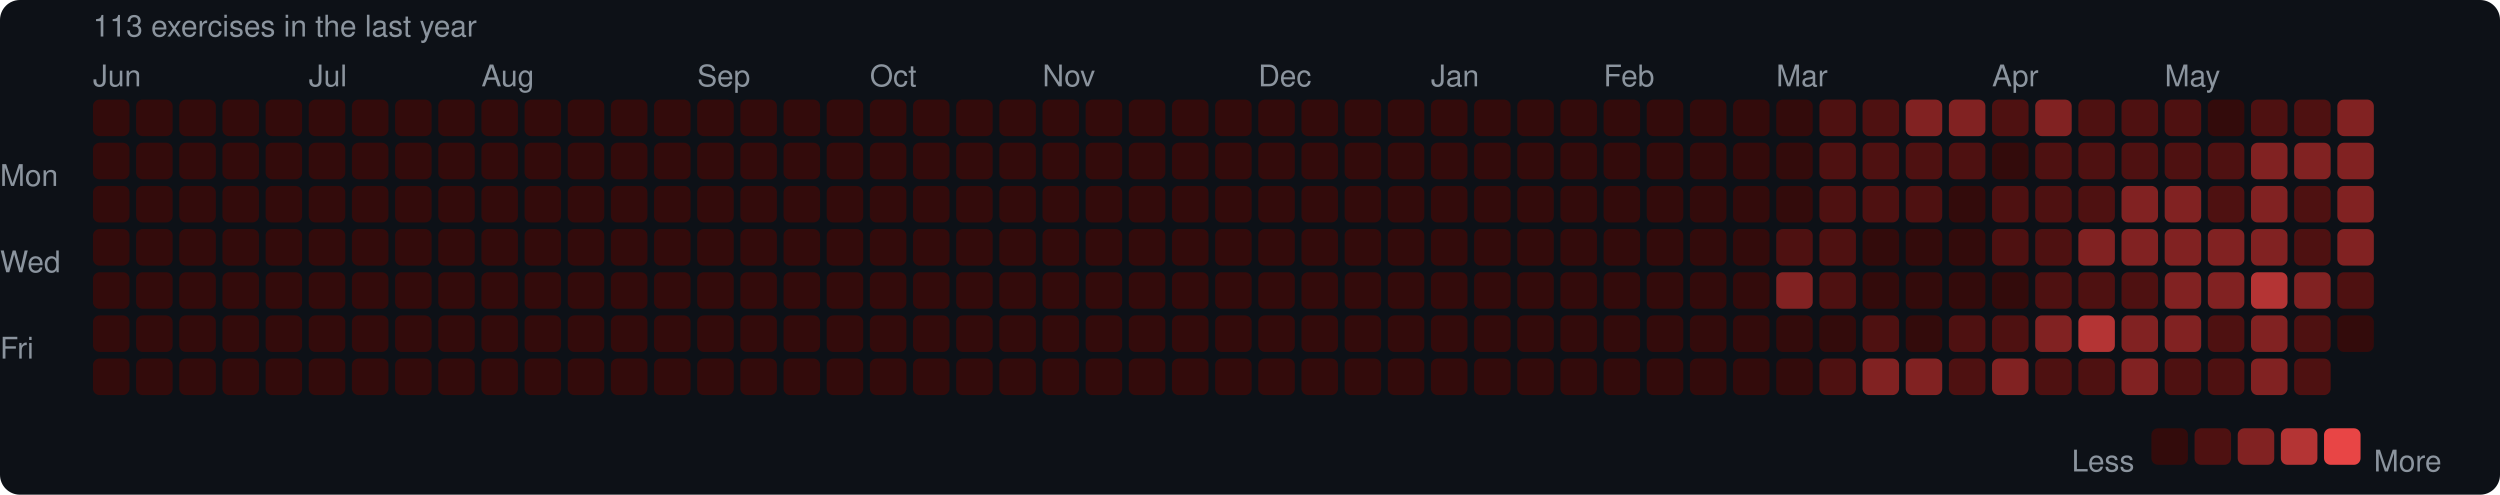
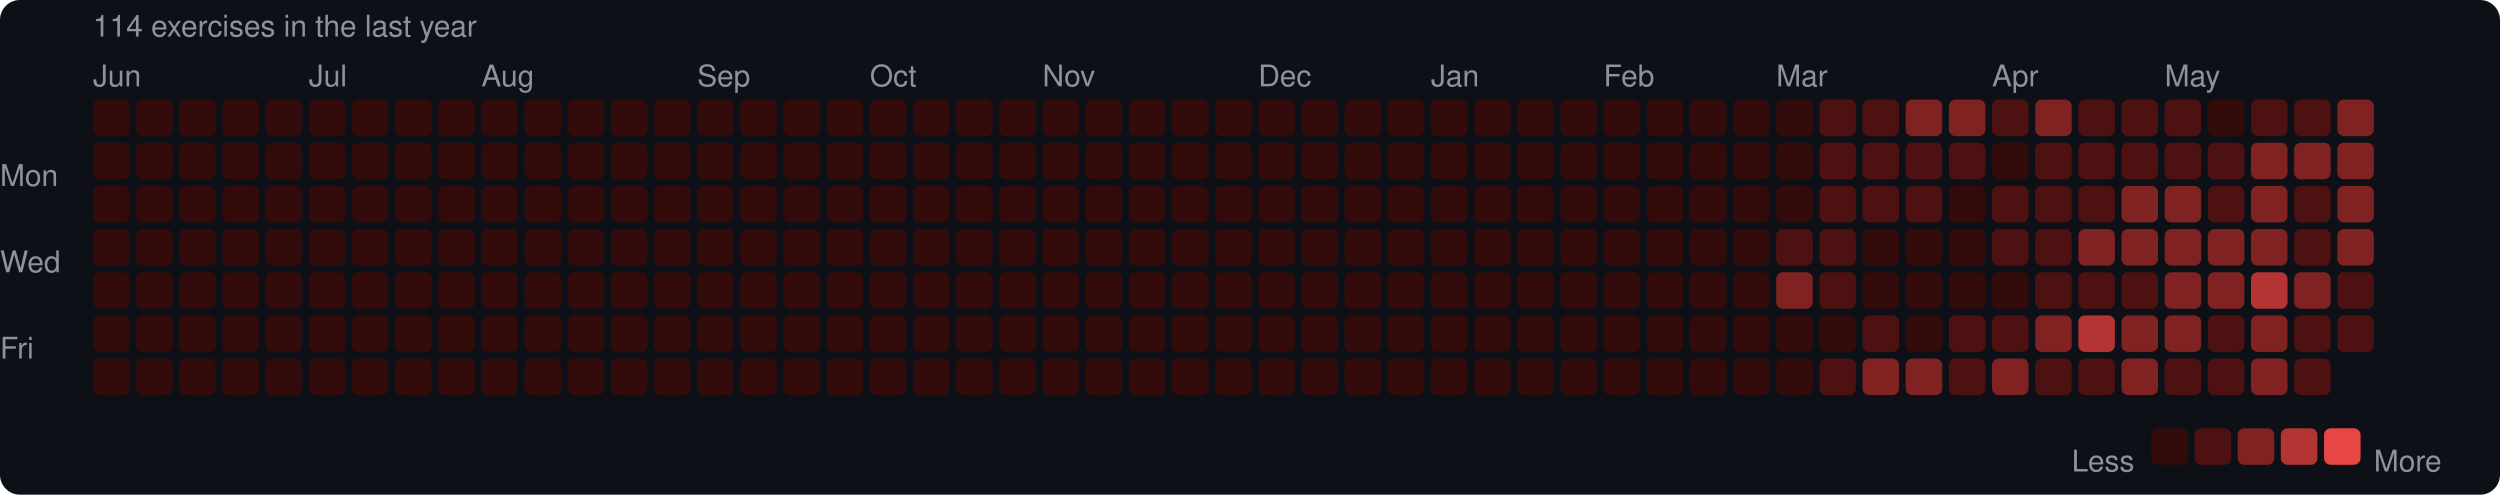
<svg xmlns="http://www.w3.org/2000/svg" width="753" height="149" viewBox="0 0 753 149">
  <rect width="753" height="149" rx="6" fill="#0d1117" />
  <style>text { font-family: -apple-system, BlinkMacSystemFont, "Segoe UI", Helvetica, Arial, sans-serif; fill: #8b949e; font-size: 9px; }</style>
-   <text x="28" y="11" font-size="9">113 exercises in the last year</text>
+   <text x="28" y="11" font-size="9">114 exercises in the last year</text>
  <text x="28" y="26">Jun</text>
  <text x="93" y="26">Jul</text>
  <text x="145" y="26">Aug</text>
  <text x="210" y="26">Sep</text>
  <text x="262" y="26">Oct</text>
  <text x="314" y="26">Nov</text>
  <text x="379" y="26">Dec</text>
  <text x="431" y="26">Jan</text>
  <text x="483" y="26">Feb</text>
  <text x="535" y="26">Mar</text>
  <text x="600" y="26">Apr</text>
  <text x="652" y="26">May</text>
  <text x="0" y="53" dominant-baseline="middle">Mon</text>
  <text x="0" y="79" dominant-baseline="middle">Wed</text>
  <text x="0" y="105" dominant-baseline="middle">Fri</text>
  <rect x="28" y="30" width="11" height="11" rx="2" fill="#330b0b" />
  <rect x="28" y="43" width="11" height="11" rx="2" fill="#330b0b" />
  <rect x="28" y="56" width="11" height="11" rx="2" fill="#330b0b" />
  <rect x="28" y="69" width="11" height="11" rx="2" fill="#330b0b" />
  <rect x="28" y="82" width="11" height="11" rx="2" fill="#330b0b" />
  <rect x="28" y="95" width="11" height="11" rx="2" fill="#330b0b" />
  <rect x="28" y="108" width="11" height="11" rx="2" fill="#330b0b" />
  <rect x="41" y="30" width="11" height="11" rx="2" fill="#330b0b" />
  <rect x="41" y="43" width="11" height="11" rx="2" fill="#330b0b" />
  <rect x="41" y="56" width="11" height="11" rx="2" fill="#330b0b" />
  <rect x="41" y="69" width="11" height="11" rx="2" fill="#330b0b" />
  <rect x="41" y="82" width="11" height="11" rx="2" fill="#330b0b" />
  <rect x="41" y="95" width="11" height="11" rx="2" fill="#330b0b" />
  <rect x="41" y="108" width="11" height="11" rx="2" fill="#330b0b" />
  <rect x="54" y="30" width="11" height="11" rx="2" fill="#330b0b" />
  <rect x="54" y="43" width="11" height="11" rx="2" fill="#330b0b" />
  <rect x="54" y="56" width="11" height="11" rx="2" fill="#330b0b" />
  <rect x="54" y="69" width="11" height="11" rx="2" fill="#330b0b" />
  <rect x="54" y="82" width="11" height="11" rx="2" fill="#330b0b" />
  <rect x="54" y="95" width="11" height="11" rx="2" fill="#330b0b" />
  <rect x="54" y="108" width="11" height="11" rx="2" fill="#330b0b" />
  <rect x="67" y="30" width="11" height="11" rx="2" fill="#330b0b" />
  <rect x="67" y="43" width="11" height="11" rx="2" fill="#330b0b" />
  <rect x="67" y="56" width="11" height="11" rx="2" fill="#330b0b" />
  <rect x="67" y="69" width="11" height="11" rx="2" fill="#330b0b" />
  <rect x="67" y="82" width="11" height="11" rx="2" fill="#330b0b" />
  <rect x="67" y="95" width="11" height="11" rx="2" fill="#330b0b" />
  <rect x="67" y="108" width="11" height="11" rx="2" fill="#330b0b" />
  <rect x="80" y="30" width="11" height="11" rx="2" fill="#330b0b" />
  <rect x="80" y="43" width="11" height="11" rx="2" fill="#330b0b" />
  <rect x="80" y="56" width="11" height="11" rx="2" fill="#330b0b" />
  <rect x="80" y="69" width="11" height="11" rx="2" fill="#330b0b" />
  <rect x="80" y="82" width="11" height="11" rx="2" fill="#330b0b" />
  <rect x="80" y="95" width="11" height="11" rx="2" fill="#330b0b" />
  <rect x="80" y="108" width="11" height="11" rx="2" fill="#330b0b" />
  <rect x="93" y="30" width="11" height="11" rx="2" fill="#330b0b" />
  <rect x="93" y="43" width="11" height="11" rx="2" fill="#330b0b" />
  <rect x="93" y="56" width="11" height="11" rx="2" fill="#330b0b" />
  <rect x="93" y="69" width="11" height="11" rx="2" fill="#330b0b" />
  <rect x="93" y="82" width="11" height="11" rx="2" fill="#330b0b" />
  <rect x="93" y="95" width="11" height="11" rx="2" fill="#330b0b" />
  <rect x="93" y="108" width="11" height="11" rx="2" fill="#330b0b" />
  <rect x="106" y="30" width="11" height="11" rx="2" fill="#330b0b" />
  <rect x="106" y="43" width="11" height="11" rx="2" fill="#330b0b" />
  <rect x="106" y="56" width="11" height="11" rx="2" fill="#330b0b" />
  <rect x="106" y="69" width="11" height="11" rx="2" fill="#330b0b" />
  <rect x="106" y="82" width="11" height="11" rx="2" fill="#330b0b" />
  <rect x="106" y="95" width="11" height="11" rx="2" fill="#330b0b" />
  <rect x="106" y="108" width="11" height="11" rx="2" fill="#330b0b" />
  <rect x="119" y="30" width="11" height="11" rx="2" fill="#330b0b" />
  <rect x="119" y="43" width="11" height="11" rx="2" fill="#330b0b" />
  <rect x="119" y="56" width="11" height="11" rx="2" fill="#330b0b" />
  <rect x="119" y="69" width="11" height="11" rx="2" fill="#330b0b" />
  <rect x="119" y="82" width="11" height="11" rx="2" fill="#330b0b" />
  <rect x="119" y="95" width="11" height="11" rx="2" fill="#330b0b" />
  <rect x="119" y="108" width="11" height="11" rx="2" fill="#330b0b" />
  <rect x="132" y="30" width="11" height="11" rx="2" fill="#330b0b" />
  <rect x="132" y="43" width="11" height="11" rx="2" fill="#330b0b" />
  <rect x="132" y="56" width="11" height="11" rx="2" fill="#330b0b" />
  <rect x="132" y="69" width="11" height="11" rx="2" fill="#330b0b" />
  <rect x="132" y="82" width="11" height="11" rx="2" fill="#330b0b" />
  <rect x="132" y="95" width="11" height="11" rx="2" fill="#330b0b" />
  <rect x="132" y="108" width="11" height="11" rx="2" fill="#330b0b" />
  <rect x="145" y="30" width="11" height="11" rx="2" fill="#330b0b" />
  <rect x="145" y="43" width="11" height="11" rx="2" fill="#330b0b" />
  <rect x="145" y="56" width="11" height="11" rx="2" fill="#330b0b" />
  <rect x="145" y="69" width="11" height="11" rx="2" fill="#330b0b" />
  <rect x="145" y="82" width="11" height="11" rx="2" fill="#330b0b" />
  <rect x="145" y="95" width="11" height="11" rx="2" fill="#330b0b" />
  <rect x="145" y="108" width="11" height="11" rx="2" fill="#330b0b" />
  <rect x="158" y="30" width="11" height="11" rx="2" fill="#330b0b" />
  <rect x="158" y="43" width="11" height="11" rx="2" fill="#330b0b" />
  <rect x="158" y="56" width="11" height="11" rx="2" fill="#330b0b" />
  <rect x="158" y="69" width="11" height="11" rx="2" fill="#330b0b" />
  <rect x="158" y="82" width="11" height="11" rx="2" fill="#330b0b" />
  <rect x="158" y="95" width="11" height="11" rx="2" fill="#330b0b" />
  <rect x="158" y="108" width="11" height="11" rx="2" fill="#330b0b" />
  <rect x="171" y="30" width="11" height="11" rx="2" fill="#330b0b" />
  <rect x="171" y="43" width="11" height="11" rx="2" fill="#330b0b" />
  <rect x="171" y="56" width="11" height="11" rx="2" fill="#330b0b" />
  <rect x="171" y="69" width="11" height="11" rx="2" fill="#330b0b" />
  <rect x="171" y="82" width="11" height="11" rx="2" fill="#330b0b" />
  <rect x="171" y="95" width="11" height="11" rx="2" fill="#330b0b" />
  <rect x="171" y="108" width="11" height="11" rx="2" fill="#330b0b" />
  <rect x="184" y="30" width="11" height="11" rx="2" fill="#330b0b" />
  <rect x="184" y="43" width="11" height="11" rx="2" fill="#330b0b" />
  <rect x="184" y="56" width="11" height="11" rx="2" fill="#330b0b" />
  <rect x="184" y="69" width="11" height="11" rx="2" fill="#330b0b" />
  <rect x="184" y="82" width="11" height="11" rx="2" fill="#330b0b" />
  <rect x="184" y="95" width="11" height="11" rx="2" fill="#330b0b" />
  <rect x="184" y="108" width="11" height="11" rx="2" fill="#330b0b" />
  <rect x="197" y="30" width="11" height="11" rx="2" fill="#330b0b" />
  <rect x="197" y="43" width="11" height="11" rx="2" fill="#330b0b" />
  <rect x="197" y="56" width="11" height="11" rx="2" fill="#330b0b" />
  <rect x="197" y="69" width="11" height="11" rx="2" fill="#330b0b" />
  <rect x="197" y="82" width="11" height="11" rx="2" fill="#330b0b" />
  <rect x="197" y="95" width="11" height="11" rx="2" fill="#330b0b" />
  <rect x="197" y="108" width="11" height="11" rx="2" fill="#330b0b" />
  <rect x="210" y="30" width="11" height="11" rx="2" fill="#330b0b" />
  <rect x="210" y="43" width="11" height="11" rx="2" fill="#330b0b" />
  <rect x="210" y="56" width="11" height="11" rx="2" fill="#330b0b" />
  <rect x="210" y="69" width="11" height="11" rx="2" fill="#330b0b" />
  <rect x="210" y="82" width="11" height="11" rx="2" fill="#330b0b" />
  <rect x="210" y="95" width="11" height="11" rx="2" fill="#330b0b" />
  <rect x="210" y="108" width="11" height="11" rx="2" fill="#330b0b" />
  <rect x="223" y="30" width="11" height="11" rx="2" fill="#330b0b" />
  <rect x="223" y="43" width="11" height="11" rx="2" fill="#330b0b" />
  <rect x="223" y="56" width="11" height="11" rx="2" fill="#330b0b" />
  <rect x="223" y="69" width="11" height="11" rx="2" fill="#330b0b" />
  <rect x="223" y="82" width="11" height="11" rx="2" fill="#330b0b" />
  <rect x="223" y="95" width="11" height="11" rx="2" fill="#330b0b" />
  <rect x="223" y="108" width="11" height="11" rx="2" fill="#330b0b" />
  <rect x="236" y="30" width="11" height="11" rx="2" fill="#330b0b" />
  <rect x="236" y="43" width="11" height="11" rx="2" fill="#330b0b" />
  <rect x="236" y="56" width="11" height="11" rx="2" fill="#330b0b" />
  <rect x="236" y="69" width="11" height="11" rx="2" fill="#330b0b" />
  <rect x="236" y="82" width="11" height="11" rx="2" fill="#330b0b" />
  <rect x="236" y="95" width="11" height="11" rx="2" fill="#330b0b" />
  <rect x="236" y="108" width="11" height="11" rx="2" fill="#330b0b" />
  <rect x="249" y="30" width="11" height="11" rx="2" fill="#330b0b" />
  <rect x="249" y="43" width="11" height="11" rx="2" fill="#330b0b" />
  <rect x="249" y="56" width="11" height="11" rx="2" fill="#330b0b" />
  <rect x="249" y="69" width="11" height="11" rx="2" fill="#330b0b" />
  <rect x="249" y="82" width="11" height="11" rx="2" fill="#330b0b" />
  <rect x="249" y="95" width="11" height="11" rx="2" fill="#330b0b" />
  <rect x="249" y="108" width="11" height="11" rx="2" fill="#330b0b" />
  <rect x="262" y="30" width="11" height="11" rx="2" fill="#330b0b" />
  <rect x="262" y="43" width="11" height="11" rx="2" fill="#330b0b" />
  <rect x="262" y="56" width="11" height="11" rx="2" fill="#330b0b" />
  <rect x="262" y="69" width="11" height="11" rx="2" fill="#330b0b" />
  <rect x="262" y="82" width="11" height="11" rx="2" fill="#330b0b" />
  <rect x="262" y="95" width="11" height="11" rx="2" fill="#330b0b" />
  <rect x="262" y="108" width="11" height="11" rx="2" fill="#330b0b" />
  <rect x="275" y="30" width="11" height="11" rx="2" fill="#330b0b" />
  <rect x="275" y="43" width="11" height="11" rx="2" fill="#330b0b" />
  <rect x="275" y="56" width="11" height="11" rx="2" fill="#330b0b" />
  <rect x="275" y="69" width="11" height="11" rx="2" fill="#330b0b" />
  <rect x="275" y="82" width="11" height="11" rx="2" fill="#330b0b" />
  <rect x="275" y="95" width="11" height="11" rx="2" fill="#330b0b" />
  <rect x="275" y="108" width="11" height="11" rx="2" fill="#330b0b" />
  <rect x="288" y="30" width="11" height="11" rx="2" fill="#330b0b" />
  <rect x="288" y="43" width="11" height="11" rx="2" fill="#330b0b" />
  <rect x="288" y="56" width="11" height="11" rx="2" fill="#330b0b" />
  <rect x="288" y="69" width="11" height="11" rx="2" fill="#330b0b" />
  <rect x="288" y="82" width="11" height="11" rx="2" fill="#330b0b" />
  <rect x="288" y="95" width="11" height="11" rx="2" fill="#330b0b" />
  <rect x="288" y="108" width="11" height="11" rx="2" fill="#330b0b" />
  <rect x="301" y="30" width="11" height="11" rx="2" fill="#330b0b" />
  <rect x="301" y="43" width="11" height="11" rx="2" fill="#330b0b" />
  <rect x="301" y="56" width="11" height="11" rx="2" fill="#330b0b" />
  <rect x="301" y="69" width="11" height="11" rx="2" fill="#330b0b" />
  <rect x="301" y="82" width="11" height="11" rx="2" fill="#330b0b" />
  <rect x="301" y="95" width="11" height="11" rx="2" fill="#330b0b" />
  <rect x="301" y="108" width="11" height="11" rx="2" fill="#330b0b" />
  <rect x="314" y="30" width="11" height="11" rx="2" fill="#330b0b" />
  <rect x="314" y="43" width="11" height="11" rx="2" fill="#330b0b" />
  <rect x="314" y="56" width="11" height="11" rx="2" fill="#330b0b" />
  <rect x="314" y="69" width="11" height="11" rx="2" fill="#330b0b" />
  <rect x="314" y="82" width="11" height="11" rx="2" fill="#330b0b" />
  <rect x="314" y="95" width="11" height="11" rx="2" fill="#330b0b" />
  <rect x="314" y="108" width="11" height="11" rx="2" fill="#330b0b" />
  <rect x="327" y="30" width="11" height="11" rx="2" fill="#330b0b" />
  <rect x="327" y="43" width="11" height="11" rx="2" fill="#330b0b" />
  <rect x="327" y="56" width="11" height="11" rx="2" fill="#330b0b" />
  <rect x="327" y="69" width="11" height="11" rx="2" fill="#330b0b" />
  <rect x="327" y="82" width="11" height="11" rx="2" fill="#330b0b" />
  <rect x="327" y="95" width="11" height="11" rx="2" fill="#330b0b" />
  <rect x="327" y="108" width="11" height="11" rx="2" fill="#330b0b" />
  <rect x="340" y="30" width="11" height="11" rx="2" fill="#330b0b" />
  <rect x="340" y="43" width="11" height="11" rx="2" fill="#330b0b" />
  <rect x="340" y="56" width="11" height="11" rx="2" fill="#330b0b" />
  <rect x="340" y="69" width="11" height="11" rx="2" fill="#330b0b" />
  <rect x="340" y="82" width="11" height="11" rx="2" fill="#330b0b" />
  <rect x="340" y="95" width="11" height="11" rx="2" fill="#330b0b" />
  <rect x="340" y="108" width="11" height="11" rx="2" fill="#330b0b" />
  <rect x="353" y="30" width="11" height="11" rx="2" fill="#330b0b" />
  <rect x="353" y="43" width="11" height="11" rx="2" fill="#330b0b" />
  <rect x="353" y="56" width="11" height="11" rx="2" fill="#330b0b" />
  <rect x="353" y="69" width="11" height="11" rx="2" fill="#330b0b" />
  <rect x="353" y="82" width="11" height="11" rx="2" fill="#330b0b" />
  <rect x="353" y="95" width="11" height="11" rx="2" fill="#330b0b" />
  <rect x="353" y="108" width="11" height="11" rx="2" fill="#330b0b" />
  <rect x="366" y="30" width="11" height="11" rx="2" fill="#330b0b" />
  <rect x="366" y="43" width="11" height="11" rx="2" fill="#330b0b" />
  <rect x="366" y="56" width="11" height="11" rx="2" fill="#330b0b" />
  <rect x="366" y="69" width="11" height="11" rx="2" fill="#330b0b" />
  <rect x="366" y="82" width="11" height="11" rx="2" fill="#330b0b" />
  <rect x="366" y="95" width="11" height="11" rx="2" fill="#330b0b" />
  <rect x="366" y="108" width="11" height="11" rx="2" fill="#330b0b" />
  <rect x="379" y="30" width="11" height="11" rx="2" fill="#330b0b" />
  <rect x="379" y="43" width="11" height="11" rx="2" fill="#330b0b" />
  <rect x="379" y="56" width="11" height="11" rx="2" fill="#330b0b" />
  <rect x="379" y="69" width="11" height="11" rx="2" fill="#330b0b" />
  <rect x="379" y="82" width="11" height="11" rx="2" fill="#330b0b" />
  <rect x="379" y="95" width="11" height="11" rx="2" fill="#330b0b" />
  <rect x="379" y="108" width="11" height="11" rx="2" fill="#330b0b" />
  <rect x="392" y="30" width="11" height="11" rx="2" fill="#330b0b" />
  <rect x="392" y="43" width="11" height="11" rx="2" fill="#330b0b" />
  <rect x="392" y="56" width="11" height="11" rx="2" fill="#330b0b" />
  <rect x="392" y="69" width="11" height="11" rx="2" fill="#330b0b" />
  <rect x="392" y="82" width="11" height="11" rx="2" fill="#330b0b" />
  <rect x="392" y="95" width="11" height="11" rx="2" fill="#330b0b" />
  <rect x="392" y="108" width="11" height="11" rx="2" fill="#330b0b" />
  <rect x="405" y="30" width="11" height="11" rx="2" fill="#330b0b" />
  <rect x="405" y="43" width="11" height="11" rx="2" fill="#330b0b" />
  <rect x="405" y="56" width="11" height="11" rx="2" fill="#330b0b" />
  <rect x="405" y="69" width="11" height="11" rx="2" fill="#330b0b" />
  <rect x="405" y="82" width="11" height="11" rx="2" fill="#330b0b" />
  <rect x="405" y="95" width="11" height="11" rx="2" fill="#330b0b" />
  <rect x="405" y="108" width="11" height="11" rx="2" fill="#330b0b" />
  <rect x="418" y="30" width="11" height="11" rx="2" fill="#330b0b" />
  <rect x="418" y="43" width="11" height="11" rx="2" fill="#330b0b" />
  <rect x="418" y="56" width="11" height="11" rx="2" fill="#330b0b" />
  <rect x="418" y="69" width="11" height="11" rx="2" fill="#330b0b" />
  <rect x="418" y="82" width="11" height="11" rx="2" fill="#330b0b" />
  <rect x="418" y="95" width="11" height="11" rx="2" fill="#330b0b" />
  <rect x="418" y="108" width="11" height="11" rx="2" fill="#330b0b" />
  <rect x="431" y="30" width="11" height="11" rx="2" fill="#330b0b" />
  <rect x="431" y="43" width="11" height="11" rx="2" fill="#330b0b" />
  <rect x="431" y="56" width="11" height="11" rx="2" fill="#330b0b" />
  <rect x="431" y="69" width="11" height="11" rx="2" fill="#330b0b" />
  <rect x="431" y="82" width="11" height="11" rx="2" fill="#330b0b" />
  <rect x="431" y="95" width="11" height="11" rx="2" fill="#330b0b" />
  <rect x="431" y="108" width="11" height="11" rx="2" fill="#330b0b" />
  <rect x="444" y="30" width="11" height="11" rx="2" fill="#330b0b" />
  <rect x="444" y="43" width="11" height="11" rx="2" fill="#330b0b" />
  <rect x="444" y="56" width="11" height="11" rx="2" fill="#330b0b" />
  <rect x="444" y="69" width="11" height="11" rx="2" fill="#330b0b" />
  <rect x="444" y="82" width="11" height="11" rx="2" fill="#330b0b" />
  <rect x="444" y="95" width="11" height="11" rx="2" fill="#330b0b" />
  <rect x="444" y="108" width="11" height="11" rx="2" fill="#330b0b" />
  <rect x="457" y="30" width="11" height="11" rx="2" fill="#330b0b" />
  <rect x="457" y="43" width="11" height="11" rx="2" fill="#330b0b" />
  <rect x="457" y="56" width="11" height="11" rx="2" fill="#330b0b" />
  <rect x="457" y="69" width="11" height="11" rx="2" fill="#330b0b" />
  <rect x="457" y="82" width="11" height="11" rx="2" fill="#330b0b" />
  <rect x="457" y="95" width="11" height="11" rx="2" fill="#330b0b" />
  <rect x="457" y="108" width="11" height="11" rx="2" fill="#330b0b" />
  <rect x="470" y="30" width="11" height="11" rx="2" fill="#330b0b" />
  <rect x="470" y="43" width="11" height="11" rx="2" fill="#330b0b" />
  <rect x="470" y="56" width="11" height="11" rx="2" fill="#330b0b" />
  <rect x="470" y="69" width="11" height="11" rx="2" fill="#330b0b" />
  <rect x="470" y="82" width="11" height="11" rx="2" fill="#330b0b" />
  <rect x="470" y="95" width="11" height="11" rx="2" fill="#330b0b" />
  <rect x="470" y="108" width="11" height="11" rx="2" fill="#330b0b" />
  <rect x="483" y="30" width="11" height="11" rx="2" fill="#330b0b" />
  <rect x="483" y="43" width="11" height="11" rx="2" fill="#330b0b" />
  <rect x="483" y="56" width="11" height="11" rx="2" fill="#330b0b" />
  <rect x="483" y="69" width="11" height="11" rx="2" fill="#330b0b" />
  <rect x="483" y="82" width="11" height="11" rx="2" fill="#330b0b" />
  <rect x="483" y="95" width="11" height="11" rx="2" fill="#330b0b" />
  <rect x="483" y="108" width="11" height="11" rx="2" fill="#330b0b" />
  <rect x="496" y="30" width="11" height="11" rx="2" fill="#330b0b" />
  <rect x="496" y="43" width="11" height="11" rx="2" fill="#330b0b" />
  <rect x="496" y="56" width="11" height="11" rx="2" fill="#330b0b" />
  <rect x="496" y="69" width="11" height="11" rx="2" fill="#330b0b" />
  <rect x="496" y="82" width="11" height="11" rx="2" fill="#330b0b" />
  <rect x="496" y="95" width="11" height="11" rx="2" fill="#330b0b" />
  <rect x="496" y="108" width="11" height="11" rx="2" fill="#330b0b" />
  <rect x="509" y="30" width="11" height="11" rx="2" fill="#330b0b" />
  <rect x="509" y="43" width="11" height="11" rx="2" fill="#330b0b" />
  <rect x="509" y="56" width="11" height="11" rx="2" fill="#330b0b" />
  <rect x="509" y="69" width="11" height="11" rx="2" fill="#330b0b" />
  <rect x="509" y="82" width="11" height="11" rx="2" fill="#330b0b" />
  <rect x="509" y="95" width="11" height="11" rx="2" fill="#330b0b" />
  <rect x="509" y="108" width="11" height="11" rx="2" fill="#330b0b" />
  <rect x="522" y="30" width="11" height="11" rx="2" fill="#330b0b" />
  <rect x="522" y="43" width="11" height="11" rx="2" fill="#330b0b" />
  <rect x="522" y="56" width="11" height="11" rx="2" fill="#330b0b" />
  <rect x="522" y="69" width="11" height="11" rx="2" fill="#330b0b" />
  <rect x="522" y="82" width="11" height="11" rx="2" fill="#330b0b" />
  <rect x="522" y="95" width="11" height="11" rx="2" fill="#330b0b" />
  <rect x="522" y="108" width="11" height="11" rx="2" fill="#330b0b" />
  <rect x="535" y="30" width="11" height="11" rx="2" fill="#330b0b" />
  <rect x="535" y="43" width="11" height="11" rx="2" fill="#330b0b" />
  <rect x="535" y="56" width="11" height="11" rx="2" fill="#330b0b" />
  <rect x="535" y="69" width="11" height="11" rx="2" fill="#4e1111" />
  <rect x="535" y="82" width="11" height="11" rx="2" fill="#812222" />
  <rect x="535" y="95" width="11" height="11" rx="2" fill="#330b0b" />
  <rect x="535" y="108" width="11" height="11" rx="2" fill="#330b0b" />
  <rect x="548" y="30" width="11" height="11" rx="2" fill="#4e1111" />
  <rect x="548" y="43" width="11" height="11" rx="2" fill="#4e1111" />
  <rect x="548" y="56" width="11" height="11" rx="2" fill="#4e1111" />
  <rect x="548" y="69" width="11" height="11" rx="2" fill="#4e1111" />
  <rect x="548" y="82" width="11" height="11" rx="2" fill="#4e1111" />
  <rect x="548" y="95" width="11" height="11" rx="2" fill="#330b0b" />
  <rect x="548" y="108" width="11" height="11" rx="2" fill="#4e1111" />
  <rect x="561" y="30" width="11" height="11" rx="2" fill="#4e1111" />
  <rect x="561" y="43" width="11" height="11" rx="2" fill="#4e1111" />
  <rect x="561" y="56" width="11" height="11" rx="2" fill="#4e1111" />
  <rect x="561" y="69" width="11" height="11" rx="2" fill="#330b0b" />
  <rect x="561" y="82" width="11" height="11" rx="2" fill="#330b0b" />
  <rect x="561" y="95" width="11" height="11" rx="2" fill="#4e1111" />
  <rect x="561" y="108" width="11" height="11" rx="2" fill="#812222" />
  <rect x="574" y="30" width="11" height="11" rx="2" fill="#812222" />
  <rect x="574" y="43" width="11" height="11" rx="2" fill="#4e1111" />
  <rect x="574" y="56" width="11" height="11" rx="2" fill="#4e1111" />
  <rect x="574" y="69" width="11" height="11" rx="2" fill="#330b0b" />
  <rect x="574" y="82" width="11" height="11" rx="2" fill="#330b0b" />
  <rect x="574" y="95" width="11" height="11" rx="2" fill="#330b0b" />
  <rect x="574" y="108" width="11" height="11" rx="2" fill="#812222" />
  <rect x="587" y="30" width="11" height="11" rx="2" fill="#812222" />
  <rect x="587" y="43" width="11" height="11" rx="2" fill="#4e1111" />
  <rect x="587" y="56" width="11" height="11" rx="2" fill="#330b0b" />
  <rect x="587" y="69" width="11" height="11" rx="2" fill="#330b0b" />
  <rect x="587" y="82" width="11" height="11" rx="2" fill="#330b0b" />
  <rect x="587" y="95" width="11" height="11" rx="2" fill="#4e1111" />
  <rect x="587" y="108" width="11" height="11" rx="2" fill="#4e1111" />
  <rect x="600" y="30" width="11" height="11" rx="2" fill="#4e1111" />
  <rect x="600" y="43" width="11" height="11" rx="2" fill="#330b0b" />
  <rect x="600" y="56" width="11" height="11" rx="2" fill="#4e1111" />
  <rect x="600" y="69" width="11" height="11" rx="2" fill="#4e1111" />
  <rect x="600" y="82" width="11" height="11" rx="2" fill="#330b0b" />
  <rect x="600" y="95" width="11" height="11" rx="2" fill="#4e1111" />
  <rect x="600" y="108" width="11" height="11" rx="2" fill="#812222" />
  <rect x="613" y="30" width="11" height="11" rx="2" fill="#812222" />
  <rect x="613" y="43" width="11" height="11" rx="2" fill="#4e1111" />
  <rect x="613" y="56" width="11" height="11" rx="2" fill="#4e1111" />
  <rect x="613" y="69" width="11" height="11" rx="2" fill="#4e1111" />
  <rect x="613" y="82" width="11" height="11" rx="2" fill="#4e1111" />
  <rect x="613" y="95" width="11" height="11" rx="2" fill="#812222" />
  <rect x="613" y="108" width="11" height="11" rx="2" fill="#4e1111" />
  <rect x="626" y="30" width="11" height="11" rx="2" fill="#4e1111" />
  <rect x="626" y="43" width="11" height="11" rx="2" fill="#4e1111" />
  <rect x="626" y="56" width="11" height="11" rx="2" fill="#4e1111" />
  <rect x="626" y="69" width="11" height="11" rx="2" fill="#812222" />
  <rect x="626" y="82" width="11" height="11" rx="2" fill="#4e1111" />
  <rect x="626" y="95" width="11" height="11" rx="2" fill="#b43434" />
  <rect x="626" y="108" width="11" height="11" rx="2" fill="#4e1111" />
  <rect x="639" y="30" width="11" height="11" rx="2" fill="#4e1111" />
  <rect x="639" y="43" width="11" height="11" rx="2" fill="#4e1111" />
  <rect x="639" y="56" width="11" height="11" rx="2" fill="#812222" />
  <rect x="639" y="69" width="11" height="11" rx="2" fill="#812222" />
  <rect x="639" y="82" width="11" height="11" rx="2" fill="#4e1111" />
  <rect x="639" y="95" width="11" height="11" rx="2" fill="#812222" />
  <rect x="639" y="108" width="11" height="11" rx="2" fill="#812222" />
  <rect x="652" y="30" width="11" height="11" rx="2" fill="#4e1111" />
  <rect x="652" y="43" width="11" height="11" rx="2" fill="#4e1111" />
  <rect x="652" y="56" width="11" height="11" rx="2" fill="#812222" />
  <rect x="652" y="69" width="11" height="11" rx="2" fill="#812222" />
  <rect x="652" y="82" width="11" height="11" rx="2" fill="#812222" />
  <rect x="652" y="95" width="11" height="11" rx="2" fill="#812222" />
  <rect x="652" y="108" width="11" height="11" rx="2" fill="#4e1111" />
  <rect x="665" y="30" width="11" height="11" rx="2" fill="#330b0b" />
  <rect x="665" y="43" width="11" height="11" rx="2" fill="#4e1111" />
  <rect x="665" y="56" width="11" height="11" rx="2" fill="#4e1111" />
  <rect x="665" y="69" width="11" height="11" rx="2" fill="#812222" />
  <rect x="665" y="82" width="11" height="11" rx="2" fill="#812222" />
  <rect x="665" y="95" width="11" height="11" rx="2" fill="#4e1111" />
  <rect x="665" y="108" width="11" height="11" rx="2" fill="#4e1111" />
  <rect x="678" y="30" width="11" height="11" rx="2" fill="#4e1111" />
  <rect x="678" y="43" width="11" height="11" rx="2" fill="#812222" />
  <rect x="678" y="56" width="11" height="11" rx="2" fill="#812222" />
  <rect x="678" y="69" width="11" height="11" rx="2" fill="#812222" />
  <rect x="678" y="82" width="11" height="11" rx="2" fill="#b43434" />
  <rect x="678" y="95" width="11" height="11" rx="2" fill="#812222" />
  <rect x="678" y="108" width="11" height="11" rx="2" fill="#812222" />
  <rect x="691" y="30" width="11" height="11" rx="2" fill="#4e1111" />
  <rect x="691" y="43" width="11" height="11" rx="2" fill="#812222" />
  <rect x="691" y="56" width="11" height="11" rx="2" fill="#4e1111" />
  <rect x="691" y="69" width="11" height="11" rx="2" fill="#4e1111" />
  <rect x="691" y="82" width="11" height="11" rx="2" fill="#812222" />
  <rect x="691" y="95" width="11" height="11" rx="2" fill="#4e1111" />
  <rect x="691" y="108" width="11" height="11" rx="2" fill="#4e1111" />
  <rect x="704" y="30" width="11" height="11" rx="2" fill="#812222" />
  <rect x="704" y="43" width="11" height="11" rx="2" fill="#812222" />
  <rect x="704" y="56" width="11" height="11" rx="2" fill="#812222" />
  <rect x="704" y="69" width="11" height="11" rx="2" fill="#812222" />
  <rect x="704" y="82" width="11" height="11" rx="2" fill="#4e1111" />
-   <rect x="704" y="95" width="11" height="11" rx="2" fill="#330b0b" />
+   <rect x="704" y="95" width="11" height="11" rx="2" fill="#4e1111" />
  <text x="624" y="139" dominant-baseline="middle">Less</text>
  <rect x="648" y="129" width="11" height="11" rx="2" fill="#330b0b" />
  <rect x="661" y="129" width="11" height="11" rx="2" fill="#4e1111" />
  <rect x="674" y="129" width="11" height="11" rx="2" fill="#812222" />
  <rect x="687" y="129" width="11" height="11" rx="2" fill="#b43434" />
  <rect x="700" y="129" width="11" height="11" rx="2" fill="#e84545" />
  <text x="715" y="139" dominant-baseline="middle">More</text>
</svg>
